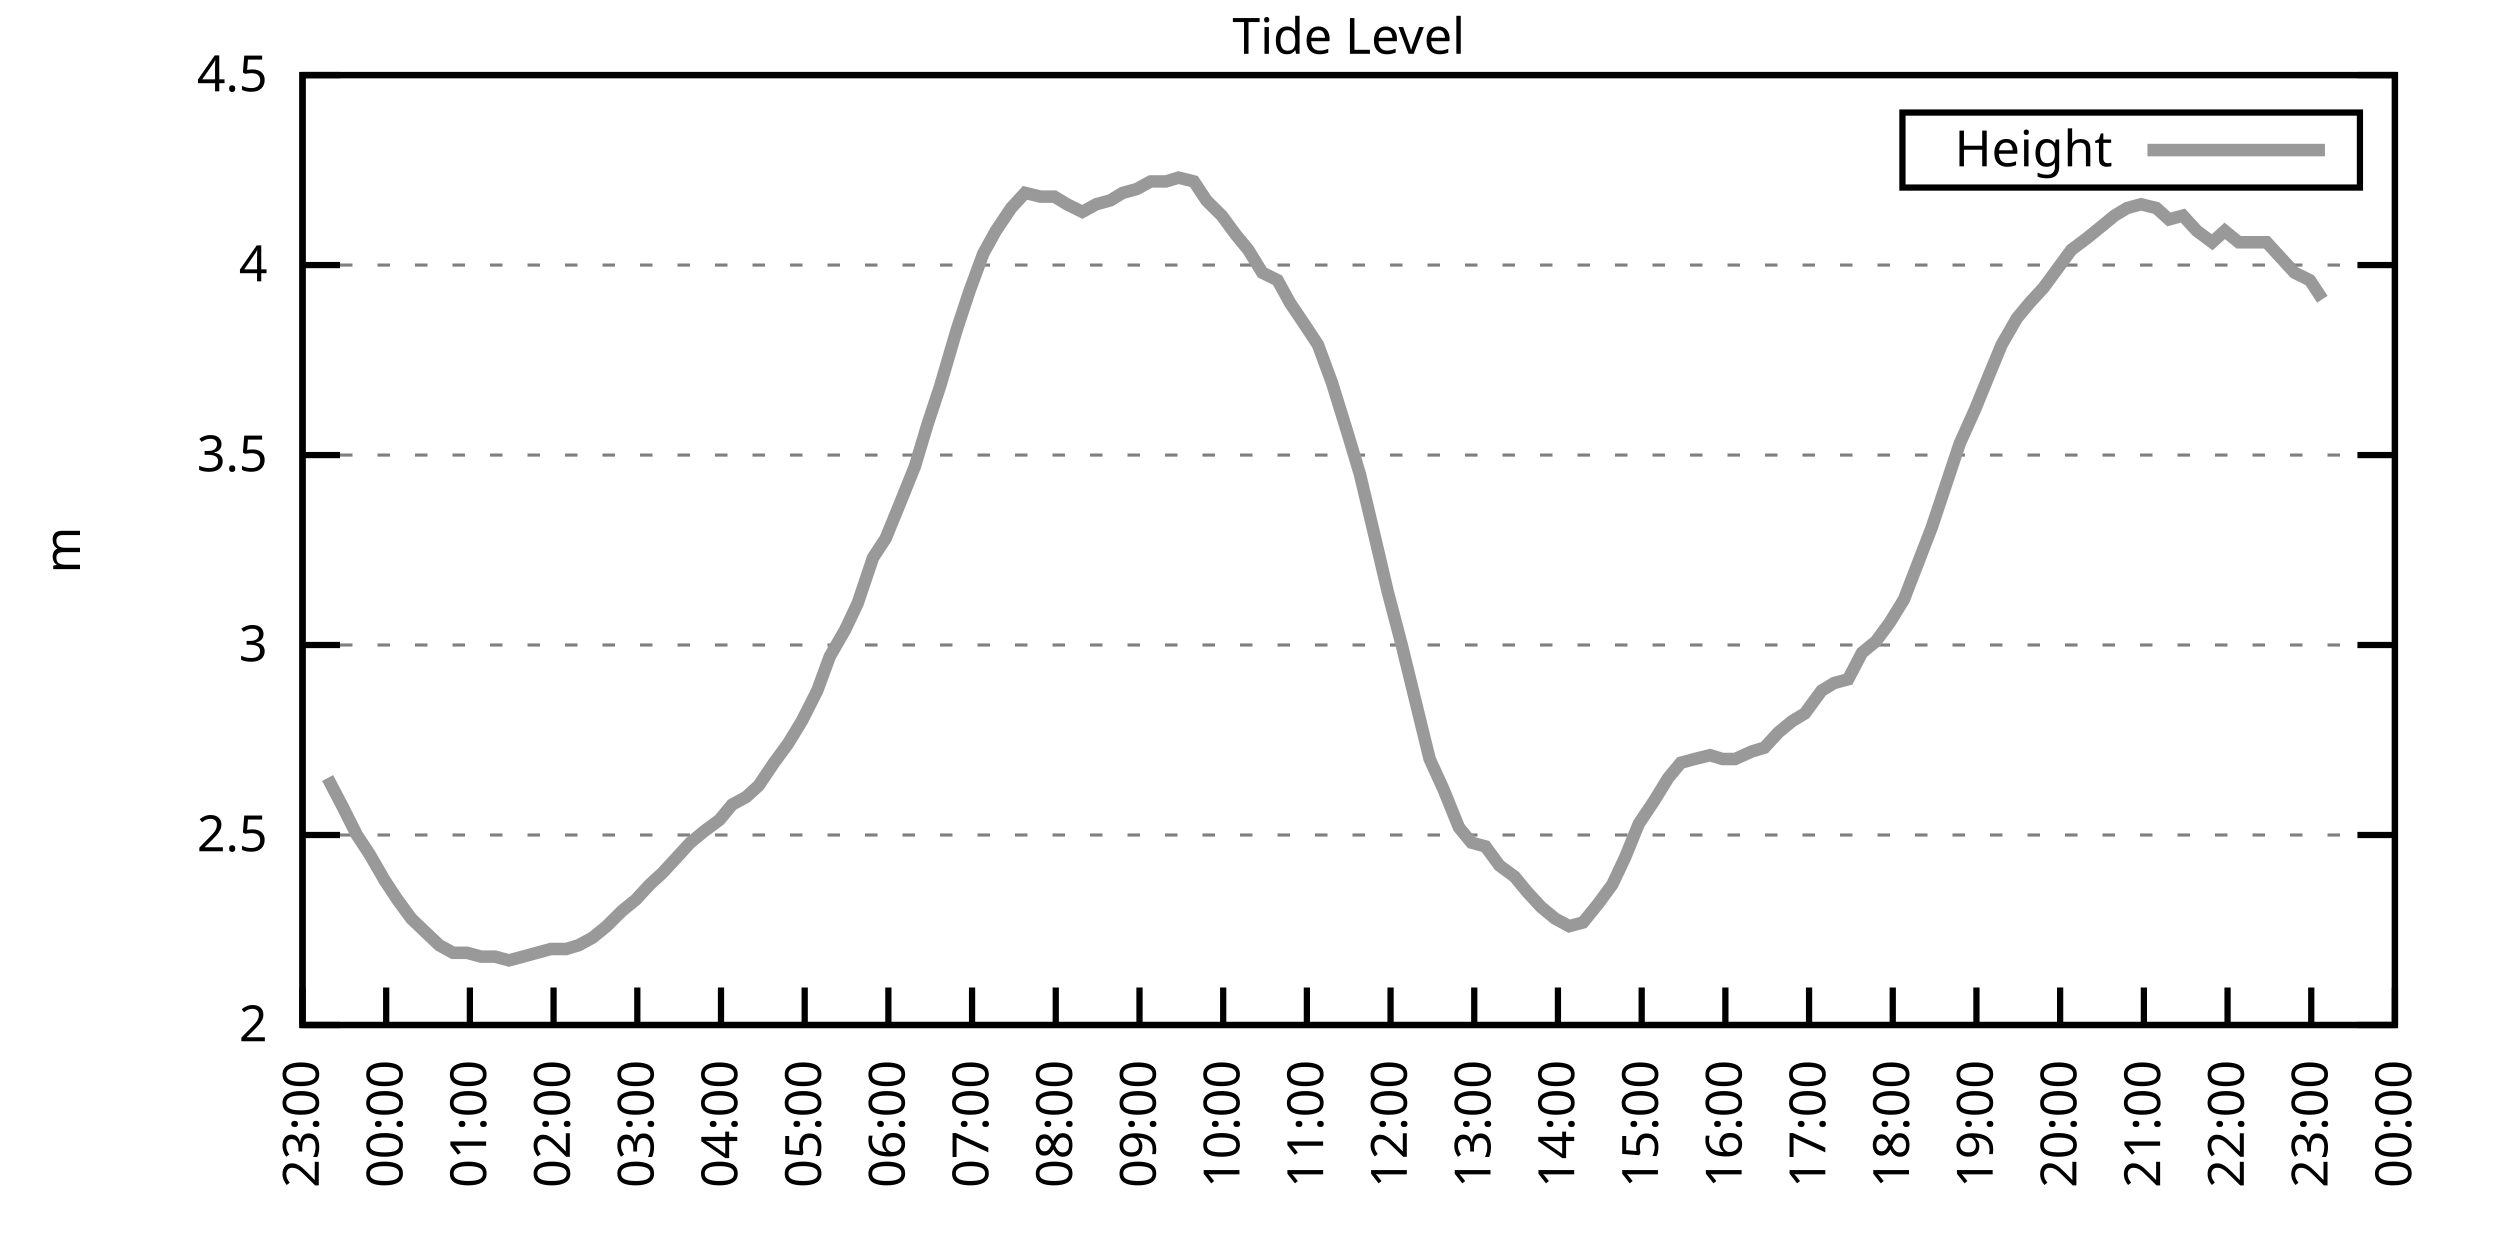
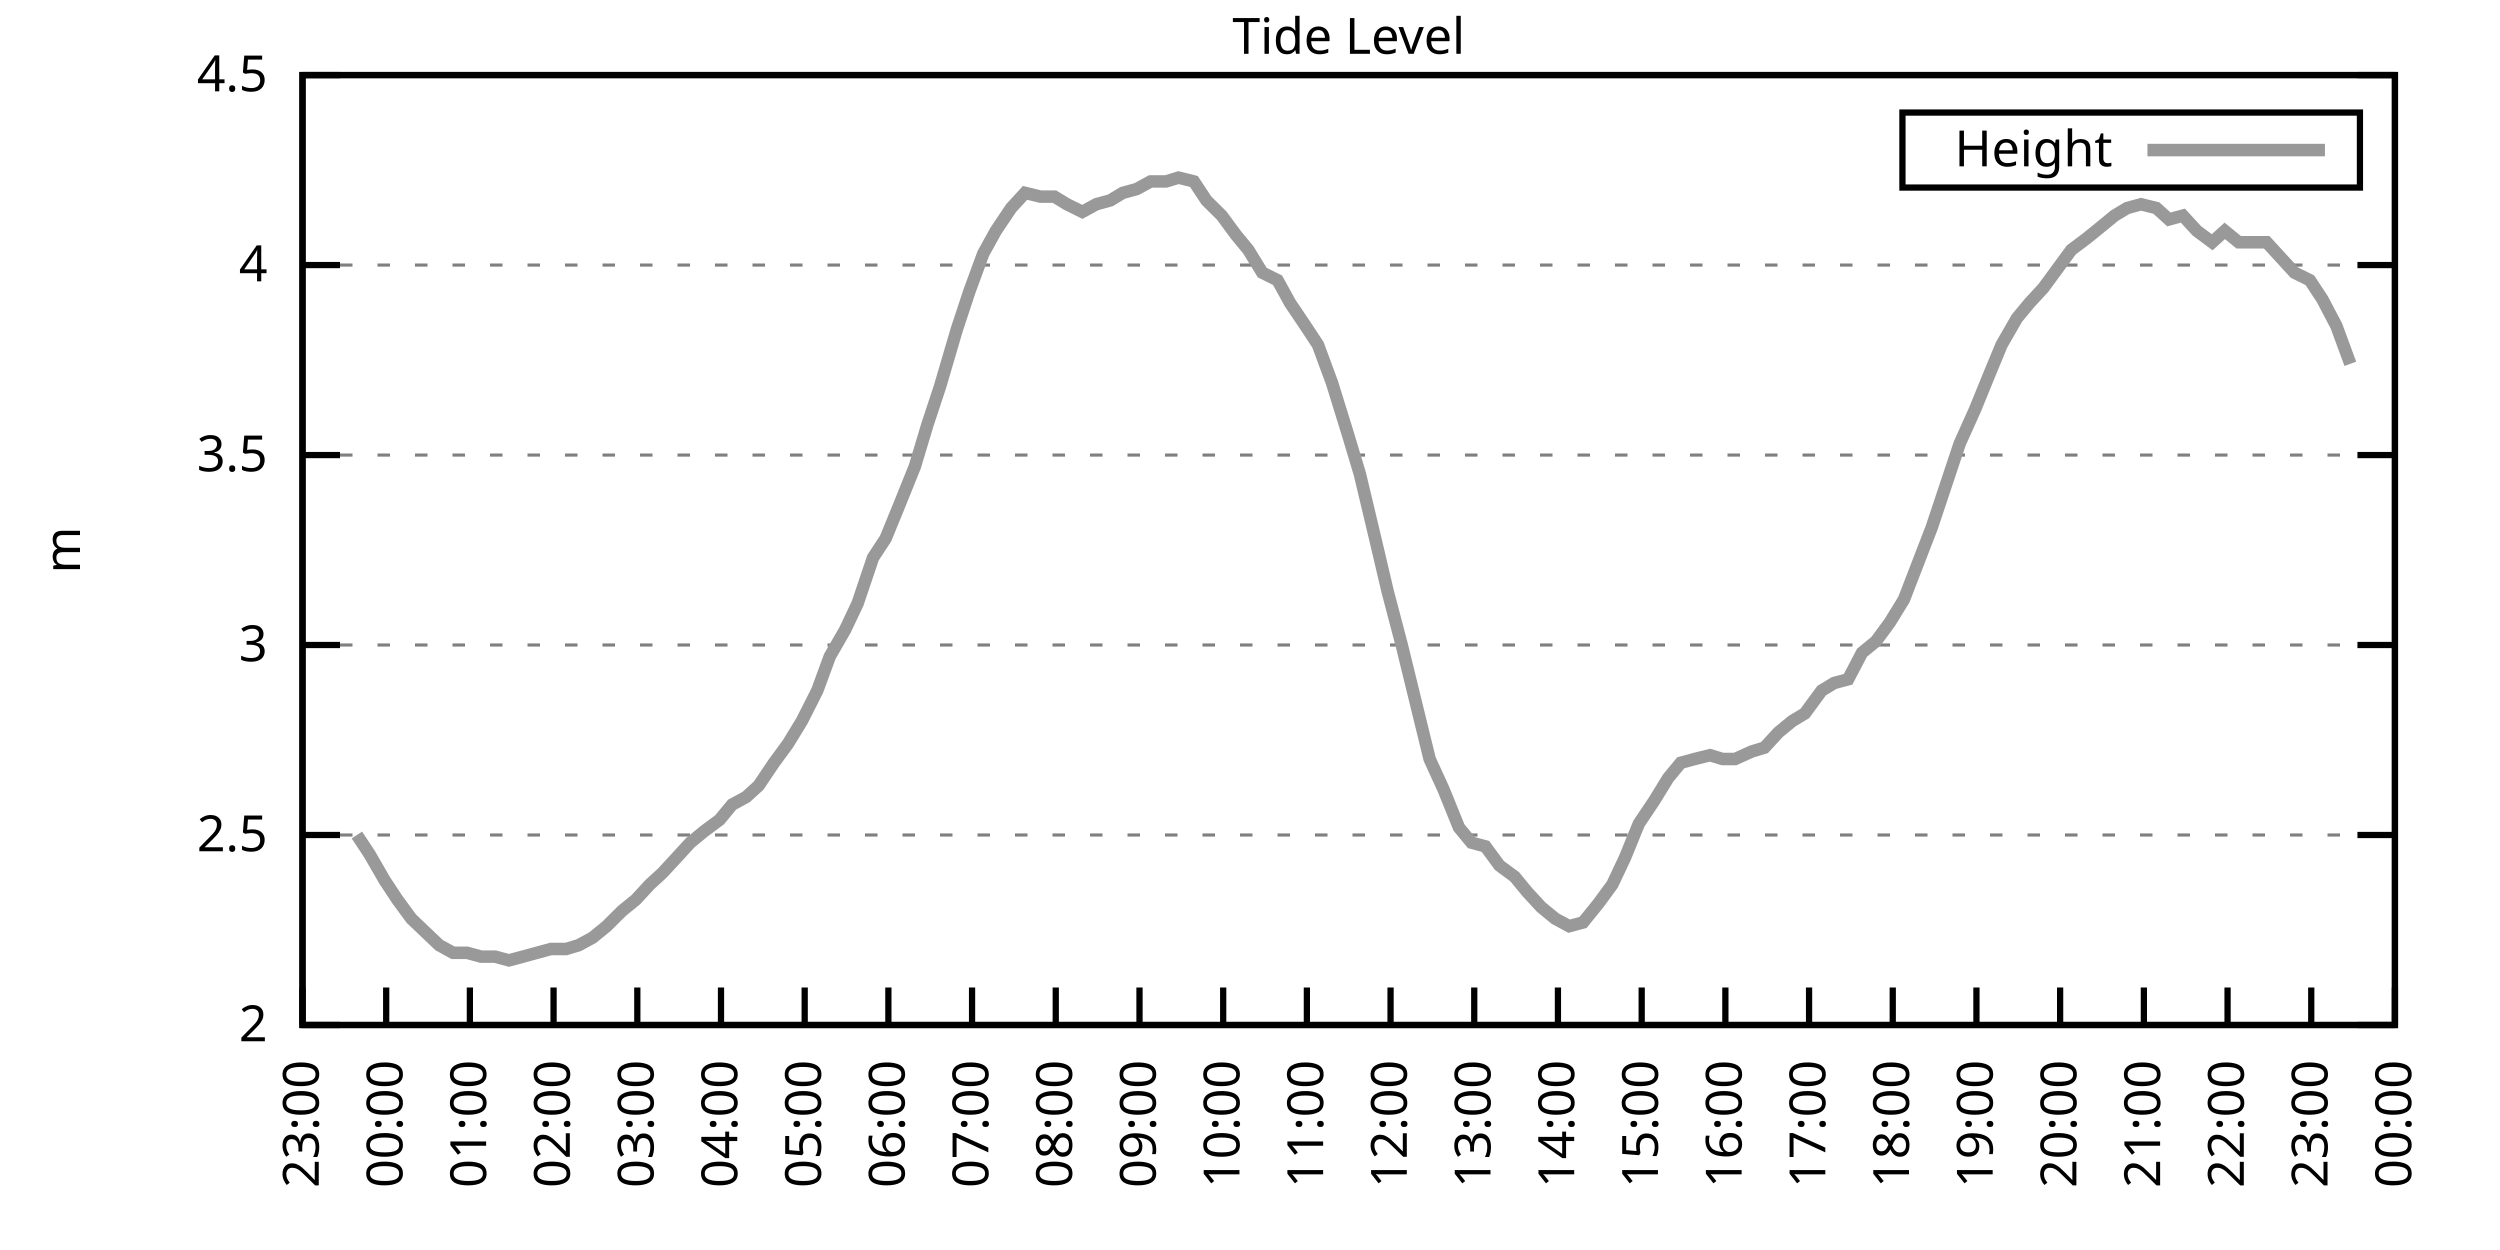
<svg xmlns="http://www.w3.org/2000/svg" xmlns:xlink="http://www.w3.org/1999/xlink" width="400" height="200" viewBox="0 0 400 200">
  <g id="gnuplot_canvas">
    <rect x="0" y="0" width="400" height="200" fill="none" />
    <defs>
      <circle id="gpDot" r="0.5" stroke-width="0.5" stroke="currentColor" />
      <path id="gpPt0" stroke-width="0.333" stroke="currentColor" d="M-1,0 h2 M0,-1 v2" />
      <path id="gpPt1" stroke-width="0.333" stroke="currentColor" d="M-1,-1 L1,1 M1,-1 L-1,1" />
      <path id="gpPt2" stroke-width="0.333" stroke="currentColor" d="M-1,0 L1,0 M0,-1 L0,1 M-1,-1 L1,1 M-1,1 L1,-1" />
      <rect id="gpPt3" stroke-width="0.333" stroke="currentColor" x="-1" y="-1" width="2" height="2" />
      <rect id="gpPt4" stroke-width="0.333" stroke="currentColor" fill="currentColor" x="-1" y="-1" width="2" height="2" />
      <circle id="gpPt5" stroke-width="0.333" stroke="currentColor" cx="0" cy="0" r="1" />
      <use xlink:href="#gpPt5" id="gpPt6" fill="currentColor" stroke="none" />
      <path id="gpPt7" stroke-width="0.333" stroke="currentColor" d="M0,-1.33 L-1.33,0.67 L1.33,0.67 z" />
      <use xlink:href="#gpPt7" id="gpPt8" fill="currentColor" stroke="none" />
      <use xlink:href="#gpPt7" id="gpPt9" stroke="currentColor" transform="rotate(180)" />
      <use xlink:href="#gpPt9" id="gpPt10" fill="currentColor" stroke="none" />
      <use xlink:href="#gpPt3" id="gpPt11" stroke="currentColor" transform="rotate(45)" />
      <use xlink:href="#gpPt11" id="gpPt12" fill="currentColor" stroke="none" />
      <path id="gpPt13" stroke-width="0.333" stroke="currentColor" d="M0,1.330 L1.265,0.411 L0.782,-1.067 L-0.782,-1.076 L-1.265,0.411 z" />
      <use xlink:href="#gpPt13" id="gpPt14" fill="currentColor" stroke="none" />
      <filter id="textbox" filterUnits="objectBoundingBox" x="0" y="0" height="1" width="1">
        <feFlood flood-color="white" flood-opacity="1" result="bgnd" />
        <feComposite in="SourceGraphic" in2="bgnd" operator="atop" />
      </filter>
      <filter id="greybox" filterUnits="objectBoundingBox" x="0" y="0" height="1" width="1">
        <feFlood flood-color="lightgrey" flood-opacity="1" result="grey" />
        <feComposite in="SourceGraphic" in2="grey" operator="atop" />
      </filter>
    </defs>
    <g fill="none" color="white" stroke="currentColor" stroke-width="1.00" stroke-linecap="butt" stroke-linejoin="miter">
</g>
    <g fill="none" color="black" stroke="currentColor" stroke-width="1.00" stroke-linecap="butt" stroke-linejoin="miter">
      <g stroke="none" shape-rendering="crispEdges">
        <polygon fill="rgb(255, 255, 255)" points="48.40,164.00 383.18,164.00 383.18,12.02 48.40,12.02 " />
      </g>
    </g>
    <g fill="none" color="black" stroke="currentColor" stroke-width="1.00" stroke-linecap="butt" stroke-linejoin="miter">
</g>
    <g fill="none" color="black" stroke="black" stroke-width="0.50" stroke-linecap="butt" stroke-linejoin="miter">
</g>
    <g fill="none" color="gray" stroke="currentColor" stroke-width="0.50" stroke-linecap="butt" stroke-linejoin="miter">
      <path stroke="gray" stroke-dasharray="2,4" class="gridline" d="M48.40,164.00 L383.19,164.00  " />
    </g>
    <g fill="none" color="gray" stroke="gray" stroke-width="1.00" stroke-linecap="butt" stroke-linejoin="miter">
</g>
    <g fill="none" color="black" stroke="currentColor" stroke-width="1.00" stroke-linecap="butt" stroke-linejoin="miter">
      <path stroke="black" d="M48.40,164.00 L54.40,164.00 M383.19,164.00 L377.19,164.00  " />
      <g transform="translate(42.80,166.60)" stroke="none" fill="black" font-family="Sans" font-size="8.00" text-anchor="end">
        <text>
          <tspan font-family="Sans"> 2</tspan>
        </text>
      </g>
    </g>
    <g fill="none" color="black" stroke="currentColor" stroke-width="1.00" stroke-linecap="butt" stroke-linejoin="miter">
</g>
    <g fill="none" color="black" stroke="black" stroke-width="0.50" stroke-linecap="butt" stroke-linejoin="miter">
</g>
    <g fill="none" color="gray" stroke="currentColor" stroke-width="0.50" stroke-linecap="butt" stroke-linejoin="miter">
      <path stroke="gray" stroke-dasharray="2,4" class="gridline" d="M48.40,133.60 L383.19,133.60  " />
    </g>
    <g fill="none" color="gray" stroke="gray" stroke-width="1.00" stroke-linecap="butt" stroke-linejoin="miter">
</g>
    <g fill="none" color="black" stroke="currentColor" stroke-width="1.00" stroke-linecap="butt" stroke-linejoin="miter">
      <path stroke="black" d="M48.40,133.60 L54.40,133.60 M383.19,133.60 L377.19,133.60  " />
      <g transform="translate(42.80,136.20)" stroke="none" fill="black" font-family="Sans" font-size="8.00" text-anchor="end">
        <text>
          <tspan font-family="Sans"> 2.5</tspan>
        </text>
      </g>
    </g>
    <g fill="none" color="black" stroke="currentColor" stroke-width="1.00" stroke-linecap="butt" stroke-linejoin="miter">
</g>
    <g fill="none" color="black" stroke="black" stroke-width="0.50" stroke-linecap="butt" stroke-linejoin="miter">
</g>
    <g fill="none" color="gray" stroke="currentColor" stroke-width="0.50" stroke-linecap="butt" stroke-linejoin="miter">
      <path stroke="gray" stroke-dasharray="2,4" class="gridline" d="M48.40,103.20 L383.19,103.20  " />
    </g>
    <g fill="none" color="gray" stroke="gray" stroke-width="1.00" stroke-linecap="butt" stroke-linejoin="miter">
</g>
    <g fill="none" color="black" stroke="currentColor" stroke-width="1.00" stroke-linecap="butt" stroke-linejoin="miter">
      <path stroke="black" d="M48.40,103.20 L54.40,103.20 M383.19,103.20 L377.19,103.20  " />
      <g transform="translate(42.80,105.80)" stroke="none" fill="black" font-family="Sans" font-size="8.00" text-anchor="end">
        <text>
          <tspan font-family="Sans"> 3</tspan>
        </text>
      </g>
    </g>
    <g fill="none" color="black" stroke="currentColor" stroke-width="1.00" stroke-linecap="butt" stroke-linejoin="miter">
</g>
    <g fill="none" color="black" stroke="black" stroke-width="0.50" stroke-linecap="butt" stroke-linejoin="miter">
</g>
    <g fill="none" color="gray" stroke="currentColor" stroke-width="0.50" stroke-linecap="butt" stroke-linejoin="miter">
      <path stroke="gray" stroke-dasharray="2,4" class="gridline" d="M48.40,72.81 L383.19,72.81  " />
    </g>
    <g fill="none" color="gray" stroke="gray" stroke-width="1.00" stroke-linecap="butt" stroke-linejoin="miter">
</g>
    <g fill="none" color="black" stroke="currentColor" stroke-width="1.00" stroke-linecap="butt" stroke-linejoin="miter">
      <path stroke="black" d="M48.40,72.81 L54.40,72.81 M383.19,72.81 L377.19,72.81  " />
      <g transform="translate(42.80,75.41)" stroke="none" fill="black" font-family="Sans" font-size="8.00" text-anchor="end">
        <text>
          <tspan font-family="Sans"> 3.5</tspan>
        </text>
      </g>
    </g>
    <g fill="none" color="black" stroke="currentColor" stroke-width="1.00" stroke-linecap="butt" stroke-linejoin="miter">
</g>
    <g fill="none" color="black" stroke="black" stroke-width="0.50" stroke-linecap="butt" stroke-linejoin="miter">
</g>
    <g fill="none" color="gray" stroke="currentColor" stroke-width="0.50" stroke-linecap="butt" stroke-linejoin="miter">
      <path stroke="gray" stroke-dasharray="2,4" class="gridline" d="M48.40,42.41 L383.19,42.41  " />
    </g>
    <g fill="none" color="gray" stroke="gray" stroke-width="1.00" stroke-linecap="butt" stroke-linejoin="miter">
</g>
    <g fill="none" color="black" stroke="currentColor" stroke-width="1.00" stroke-linecap="butt" stroke-linejoin="miter">
      <path stroke="black" d="M48.40,42.41 L54.40,42.41 M383.19,42.41 L377.19,42.41  " />
      <g transform="translate(42.80,45.01)" stroke="none" fill="black" font-family="Sans" font-size="8.00" text-anchor="end">
        <text>
          <tspan font-family="Sans"> 4</tspan>
        </text>
      </g>
    </g>
    <g fill="none" color="black" stroke="currentColor" stroke-width="1.00" stroke-linecap="butt" stroke-linejoin="miter">
</g>
    <g fill="none" color="black" stroke="black" stroke-width="0.50" stroke-linecap="butt" stroke-linejoin="miter">
</g>
    <g fill="none" color="gray" stroke="currentColor" stroke-width="0.50" stroke-linecap="butt" stroke-linejoin="miter">
      <path stroke="gray" stroke-dasharray="2,4" class="gridline" d="M48.40,12.01 L383.19,12.01  " />
    </g>
    <g fill="none" color="gray" stroke="gray" stroke-width="1.00" stroke-linecap="butt" stroke-linejoin="miter">
</g>
    <g fill="none" color="black" stroke="currentColor" stroke-width="1.00" stroke-linecap="butt" stroke-linejoin="miter">
      <path stroke="black" d="M48.40,12.01 L54.40,12.01 M383.19,12.01 L377.19,12.01  " />
      <g transform="translate(42.80,14.61)" stroke="none" fill="black" font-family="Sans" font-size="8.00" text-anchor="end">
        <text>
          <tspan font-family="Sans"> 4.5</tspan>
        </text>
      </g>
    </g>
    <g fill="none" color="black" stroke="currentColor" stroke-width="1.00" stroke-linecap="butt" stroke-linejoin="miter">
      <path stroke="black" d="M48.40,164.00 L48.40,158.00  " />
      <g transform="translate(51.00,169.60) rotate(270.00)" stroke="none" fill="black" font-family="Sans" font-size="8.00" text-anchor="end">
        <text>
          <tspan font-family="Sans">23:00</tspan>
        </text>
      </g>
    </g>
    <g fill="none" color="black" stroke="currentColor" stroke-width="1.00" stroke-linecap="butt" stroke-linejoin="miter">
      <path stroke="black" d="M61.79,164.00 L61.79,158.00  " />
      <g transform="translate(64.39,169.60) rotate(270.00)" stroke="none" fill="black" font-family="Sans" font-size="8.00" text-anchor="end">
        <text>
          <tspan font-family="Sans">00:00</tspan>
        </text>
      </g>
    </g>
    <g fill="none" color="black" stroke="currentColor" stroke-width="1.00" stroke-linecap="butt" stroke-linejoin="miter">
      <path stroke="black" d="M75.18,164.00 L75.18,158.00  " />
      <g transform="translate(77.78,169.60) rotate(270.00)" stroke="none" fill="black" font-family="Sans" font-size="8.00" text-anchor="end">
        <text>
          <tspan font-family="Sans">01:00</tspan>
        </text>
      </g>
    </g>
    <g fill="none" color="black" stroke="currentColor" stroke-width="1.00" stroke-linecap="butt" stroke-linejoin="miter">
      <path stroke="black" d="M88.57,164.00 L88.57,158.00  " />
      <g transform="translate(91.17,169.60) rotate(270.00)" stroke="none" fill="black" font-family="Sans" font-size="8.00" text-anchor="end">
        <text>
          <tspan font-family="Sans">02:00</tspan>
        </text>
      </g>
    </g>
    <g fill="none" color="black" stroke="currentColor" stroke-width="1.00" stroke-linecap="butt" stroke-linejoin="miter">
      <path stroke="black" d="M101.97,164.00 L101.97,158.00  " />
      <g transform="translate(104.57,169.60) rotate(270.00)" stroke="none" fill="black" font-family="Sans" font-size="8.00" text-anchor="end">
        <text>
          <tspan font-family="Sans">03:00</tspan>
        </text>
      </g>
    </g>
    <g fill="none" color="black" stroke="currentColor" stroke-width="1.00" stroke-linecap="butt" stroke-linejoin="miter">
      <path stroke="black" d="M115.36,164.00 L115.36,158.00  " />
      <g transform="translate(117.96,169.60) rotate(270.00)" stroke="none" fill="black" font-family="Sans" font-size="8.00" text-anchor="end">
        <text>
          <tspan font-family="Sans">04:00</tspan>
        </text>
      </g>
    </g>
    <g fill="none" color="black" stroke="currentColor" stroke-width="1.00" stroke-linecap="butt" stroke-linejoin="miter">
      <path stroke="black" d="M128.75,164.00 L128.75,158.00  " />
      <g transform="translate(131.35,169.60) rotate(270.00)" stroke="none" fill="black" font-family="Sans" font-size="8.00" text-anchor="end">
        <text>
          <tspan font-family="Sans">05:00</tspan>
        </text>
      </g>
    </g>
    <g fill="none" color="black" stroke="currentColor" stroke-width="1.00" stroke-linecap="butt" stroke-linejoin="miter">
      <path stroke="black" d="M142.14,164.00 L142.14,158.00  " />
      <g transform="translate(144.74,169.60) rotate(270.00)" stroke="none" fill="black" font-family="Sans" font-size="8.00" text-anchor="end">
        <text>
          <tspan font-family="Sans">06:00</tspan>
        </text>
      </g>
    </g>
    <g fill="none" color="black" stroke="currentColor" stroke-width="1.00" stroke-linecap="butt" stroke-linejoin="miter">
      <path stroke="black" d="M155.53,164.00 L155.53,158.00  " />
      <g transform="translate(158.13,169.60) rotate(270.00)" stroke="none" fill="black" font-family="Sans" font-size="8.00" text-anchor="end">
        <text>
          <tspan font-family="Sans">07:00</tspan>
        </text>
      </g>
    </g>
    <g fill="none" color="black" stroke="currentColor" stroke-width="1.00" stroke-linecap="butt" stroke-linejoin="miter">
      <path stroke="black" d="M168.92,164.00 L168.92,158.00  " />
      <g transform="translate(171.52,169.60) rotate(270.00)" stroke="none" fill="black" font-family="Sans" font-size="8.00" text-anchor="end">
        <text>
          <tspan font-family="Sans">08:00</tspan>
        </text>
      </g>
    </g>
    <g fill="none" color="black" stroke="currentColor" stroke-width="1.00" stroke-linecap="butt" stroke-linejoin="miter">
      <path stroke="black" d="M182.32,164.00 L182.32,158.00  " />
      <g transform="translate(184.92,169.60) rotate(270.00)" stroke="none" fill="black" font-family="Sans" font-size="8.00" text-anchor="end">
        <text>
          <tspan font-family="Sans">09:00</tspan>
        </text>
      </g>
    </g>
    <g fill="none" color="black" stroke="currentColor" stroke-width="1.00" stroke-linecap="butt" stroke-linejoin="miter">
      <path stroke="black" d="M195.71,164.00 L195.71,158.00  " />
      <g transform="translate(198.31,169.60) rotate(270.00)" stroke="none" fill="black" font-family="Sans" font-size="8.00" text-anchor="end">
        <text>
          <tspan font-family="Sans">10:00</tspan>
        </text>
      </g>
    </g>
    <g fill="none" color="black" stroke="currentColor" stroke-width="1.00" stroke-linecap="butt" stroke-linejoin="miter">
      <path stroke="black" d="M209.10,164.00 L209.10,158.00  " />
      <g transform="translate(211.70,169.60) rotate(270.00)" stroke="none" fill="black" font-family="Sans" font-size="8.00" text-anchor="end">
        <text>
          <tspan font-family="Sans">11:00</tspan>
        </text>
      </g>
    </g>
    <g fill="none" color="black" stroke="currentColor" stroke-width="1.00" stroke-linecap="butt" stroke-linejoin="miter">
      <path stroke="black" d="M222.49,164.00 L222.49,158.00  " />
      <g transform="translate(225.09,169.60) rotate(270.00)" stroke="none" fill="black" font-family="Sans" font-size="8.00" text-anchor="end">
        <text>
          <tspan font-family="Sans">12:00</tspan>
        </text>
      </g>
    </g>
    <g fill="none" color="black" stroke="currentColor" stroke-width="1.00" stroke-linecap="butt" stroke-linejoin="miter">
      <path stroke="black" d="M235.88,164.00 L235.88,158.00  " />
      <g transform="translate(238.48,169.60) rotate(270.00)" stroke="none" fill="black" font-family="Sans" font-size="8.00" text-anchor="end">
        <text>
          <tspan font-family="Sans">13:00</tspan>
        </text>
      </g>
    </g>
    <g fill="none" color="black" stroke="currentColor" stroke-width="1.00" stroke-linecap="butt" stroke-linejoin="miter">
      <path stroke="black" d="M249.27,164.00 L249.27,158.00  " />
      <g transform="translate(251.87,169.60) rotate(270.00)" stroke="none" fill="black" font-family="Sans" font-size="8.00" text-anchor="end">
        <text>
          <tspan font-family="Sans">14:00</tspan>
        </text>
      </g>
    </g>
    <g fill="none" color="black" stroke="currentColor" stroke-width="1.00" stroke-linecap="butt" stroke-linejoin="miter">
      <path stroke="black" d="M262.67,164.00 L262.67,158.00  " />
      <g transform="translate(265.27,169.60) rotate(270.00)" stroke="none" fill="black" font-family="Sans" font-size="8.00" text-anchor="end">
        <text>
          <tspan font-family="Sans">15:00</tspan>
        </text>
      </g>
    </g>
    <g fill="none" color="black" stroke="currentColor" stroke-width="1.00" stroke-linecap="butt" stroke-linejoin="miter">
      <path stroke="black" d="M276.06,164.00 L276.06,158.00  " />
      <g transform="translate(278.66,169.60) rotate(270.00)" stroke="none" fill="black" font-family="Sans" font-size="8.00" text-anchor="end">
        <text>
          <tspan font-family="Sans">16:00</tspan>
        </text>
      </g>
    </g>
    <g fill="none" color="black" stroke="currentColor" stroke-width="1.00" stroke-linecap="butt" stroke-linejoin="miter">
      <path stroke="black" d="M289.45,164.00 L289.45,158.00  " />
      <g transform="translate(292.05,169.60) rotate(270.00)" stroke="none" fill="black" font-family="Sans" font-size="8.00" text-anchor="end">
        <text>
          <tspan font-family="Sans">17:00</tspan>
        </text>
      </g>
    </g>
    <g fill="none" color="black" stroke="currentColor" stroke-width="1.00" stroke-linecap="butt" stroke-linejoin="miter">
      <path stroke="black" d="M302.84,164.00 L302.84,158.00  " />
      <g transform="translate(305.44,169.60) rotate(270.00)" stroke="none" fill="black" font-family="Sans" font-size="8.00" text-anchor="end">
        <text>
          <tspan font-family="Sans">18:00</tspan>
        </text>
      </g>
    </g>
    <g fill="none" color="black" stroke="currentColor" stroke-width="1.00" stroke-linecap="butt" stroke-linejoin="miter">
      <path stroke="black" d="M316.23,164.00 L316.23,158.00  " />
      <g transform="translate(318.83,169.60) rotate(270.00)" stroke="none" fill="black" font-family="Sans" font-size="8.00" text-anchor="end">
        <text>
          <tspan font-family="Sans">19:00</tspan>
        </text>
      </g>
    </g>
    <g fill="none" color="black" stroke="currentColor" stroke-width="1.00" stroke-linecap="butt" stroke-linejoin="miter">
      <path stroke="black" d="M329.62,164.00 L329.62,158.00  " />
      <g transform="translate(332.22,169.60) rotate(270.00)" stroke="none" fill="black" font-family="Sans" font-size="8.00" text-anchor="end">
        <text>
          <tspan font-family="Sans">20:00</tspan>
        </text>
      </g>
    </g>
    <g fill="none" color="black" stroke="currentColor" stroke-width="1.00" stroke-linecap="butt" stroke-linejoin="miter">
      <path stroke="black" d="M343.02,164.00 L343.02,158.00  " />
      <g transform="translate(345.62,169.60) rotate(270.00)" stroke="none" fill="black" font-family="Sans" font-size="8.00" text-anchor="end">
        <text>
          <tspan font-family="Sans">21:00</tspan>
        </text>
      </g>
    </g>
    <g fill="none" color="black" stroke="currentColor" stroke-width="1.00" stroke-linecap="butt" stroke-linejoin="miter">
      <path stroke="black" d="M356.41,164.00 L356.41,158.00  " />
      <g transform="translate(359.01,169.60) rotate(270.00)" stroke="none" fill="black" font-family="Sans" font-size="8.00" text-anchor="end">
        <text>
          <tspan font-family="Sans">22:00</tspan>
        </text>
      </g>
    </g>
    <g fill="none" color="black" stroke="currentColor" stroke-width="1.00" stroke-linecap="butt" stroke-linejoin="miter">
      <path stroke="black" d="M369.80,164.00 L369.80,158.00  " />
      <g transform="translate(372.40,169.60) rotate(270.00)" stroke="none" fill="black" font-family="Sans" font-size="8.00" text-anchor="end">
        <text>
          <tspan font-family="Sans">23:00</tspan>
        </text>
      </g>
    </g>
    <g fill="none" color="black" stroke="currentColor" stroke-width="1.00" stroke-linecap="butt" stroke-linejoin="miter">
      <path stroke="black" d="M383.19,164.00 L383.19,158.00  " />
      <g transform="translate(385.79,169.60) rotate(270.00)" stroke="none" fill="black" font-family="Sans" font-size="8.00" text-anchor="end">
        <text>
          <tspan font-family="Sans">00:00</tspan>
        </text>
      </g>
    </g>
    <g fill="none" color="black" stroke="currentColor" stroke-width="1.00" stroke-linecap="butt" stroke-linejoin="miter">
</g>
    <g fill="none" color="black" stroke="currentColor" stroke-width="1.00" stroke-linecap="butt" stroke-linejoin="miter">
      <path stroke="black" d="M48.40,12.01 L48.40,164.00 L383.19,164.00 L383.19,12.01 L48.40,12.01 Z  " />
    </g>
    <g fill="none" color="black" stroke="currentColor" stroke-width="1.00" stroke-linecap="butt" stroke-linejoin="miter">
</g>
    <g fill="none" color="black" stroke="currentColor" stroke-width="1.00" stroke-linecap="butt" stroke-linejoin="miter">
      <path stroke="black" d="M304.39,30.01 L304.39,18.01 L377.59,18.01 L377.59,30.01 L304.39,30.01 Z  " />
    </g>
    <g id="Tide_level_plot_1">
      <g fill="none" color="white" stroke="black" stroke-width="2.00" stroke-linecap="butt" stroke-linejoin="miter">
</g>
      <g fill="none" color="black" stroke="currentColor" stroke-width="2.00" stroke-linecap="butt" stroke-linejoin="miter">
        <g transform="translate(337.99,26.61)" stroke="none" fill="black" font-family="Sans" font-size="8.00" text-anchor="end">
          <text>
            <tspan font-family="Sans">Height</tspan>
          </text>
        </g>
      </g>
      <g fill="none" color="black" stroke="currentColor" stroke-width="2.00" stroke-linecap="butt" stroke-linejoin="miter">
-         <path stroke="rgb(153, 153, 153)" d="M343.59,24.01 L371.99,24.01 M52.42,124.48 L54.65,128.74 L57.10,133.60 L59.11,136.64 L61.57,140.90 L63.58,143.94   L65.81,146.98 L70.27,151.23 L72.50,152.45 L74.74,152.45 L76.97,153.06 L79.20,153.06 L81.43,153.66 L83.66,153.06   L85.90,152.45 L88.13,151.84 L90.58,151.84 L92.59,151.23 L94.82,150.02 L97.06,148.19 L99.51,145.76 L101.74,143.94   L103.98,141.51 L105.98,139.68 L108.22,137.25 L110.45,134.82 L112.68,132.99 L115.13,131.17 L117.14,128.74 L119.38,127.52   L121.38,125.70 L123.84,122.05 L126.07,119.01 L128.30,115.36 L130.76,110.50 L132.77,105.03 L135.22,100.77 L137.23,96.52   L139.69,89.22 L141.69,86.18 L143.93,80.71 L146.38,74.63 L148.39,67.94 L150.40,61.86 L153.08,52.74 L155.09,46.66   L157.32,40.58 L159.33,36.94 L161.78,33.29 L164.01,30.86 L166.47,31.46 L168.70,31.46 L170.71,32.68 L173.17,33.90   L175.40,32.68 L177.63,32.07 L179.64,30.86 L181.87,30.25 L184.10,29.03 L186.56,29.03 L188.57,28.42 L191.02,29.03   L193.03,32.07 L195.48,34.50 L197.72,37.54 L199.73,39.98 L201.96,43.62 L204.41,44.84 L206.42,48.49 L208.88,52.14   L210.88,55.18 L213.12,61.25 L215.57,69.16 L217.58,75.85 L220.04,86.18 L222.04,94.69 L224.28,103.20 L226.51,112.32   L228.74,121.44 L230.97,126.31 L233.43,132.39 L235.44,134.82 L237.67,135.43 L239.90,138.47 L242.36,140.29 L244.36,142.72   L246.60,145.15 L248.83,146.98 L251.06,148.19 L253.29,147.59 L255.75,144.55 L257.98,141.51 L259.99,137.25 L262.22,131.78   L264.67,128.13 L266.91,124.48 L268.92,122.05 L271.15,121.44 L273.60,120.83 L275.61,121.44 L277.62,121.44 L280.30,120.23   L282.31,119.62 L284.54,117.19 L286.77,115.36 L288.78,114.15 L291.46,110.50 L293.47,109.28 L295.70,108.68 L297.93,104.42   L300.16,102.60 L302.39,99.56 L304.63,95.91 L309.09,84.36 L311.32,77.67 L313.55,70.98 L316.01,65.51 L318.24,60.04   L320.25,55.18 L322.70,50.92 L324.71,48.49 L326.95,46.06 L329.18,43.02 L331.41,39.98 L333.86,38.15 L336.10,36.33   L338.33,34.50 L340.34,33.29 L342.57,32.68 L345.02,33.29 L347.03,35.11 L349.26,34.50 L351.50,36.94 L353.95,38.76   L355.96,36.94 L358.19,38.76 L360.65,38.76 L362.66,38.76 L364.89,41.19 L367.12,43.62 L369.58,44.84 L371.58,47.88    " />
+         <path stroke="rgb(153, 153, 153)" d="M343.59,24.01 L371.99,24.01 M57.10,133.60 L59.11,136.64 L61.57,140.90 L63.58,143.94 L65.81,146.98 L70.27,151.23   L72.50,152.45 L74.74,152.45 L76.97,153.06 L79.20,153.06 L81.43,153.66 L83.66,153.06 L85.90,152.45 L88.13,151.84   L90.58,151.84 L92.59,151.23 L94.82,150.02 L97.06,148.19 L99.51,145.76 L101.74,143.94 L103.98,141.51 L105.98,139.68   L108.22,137.25 L110.45,134.82 L112.68,132.99 L115.13,131.17 L117.14,128.74 L119.38,127.52 L121.38,125.70 L123.84,122.05   L126.07,119.01 L128.30,115.36 L130.76,110.50 L132.77,105.03 L135.22,100.77 L137.23,96.52 L139.69,89.22 L141.69,86.18   L143.93,80.71 L146.38,74.63 L148.39,67.94 L150.40,61.86 L153.08,52.74 L155.09,46.66 L157.32,40.58 L159.33,36.94   L161.78,33.29 L164.01,30.86 L166.47,31.46 L168.70,31.46 L170.71,32.68 L173.17,33.90 L175.40,32.68 L177.63,32.07   L179.64,30.86 L181.87,30.25 L184.10,29.03 L186.56,29.03 L188.57,28.42 L191.02,29.03 L193.03,32.07 L195.48,34.50   L197.72,37.54 L199.73,39.98 L201.96,43.62 L204.41,44.84 L206.42,48.49 L208.88,52.14 L210.88,55.18 L213.12,61.25   L215.57,69.16 L217.58,75.85 L220.04,86.18 L222.04,94.69 L224.28,103.20 L226.51,112.32 L228.74,121.44 L230.97,126.31   L233.43,132.39 L235.44,134.82 L237.67,135.43 L239.90,138.47 L242.36,140.29 L244.36,142.72 L246.60,145.15 L248.83,146.98   L251.06,148.19 L253.29,147.59 L255.75,144.55 L257.98,141.51 L259.99,137.25 L262.22,131.78 L264.67,128.13 L266.91,124.48   L268.92,122.05 L271.15,121.44 L273.60,120.83 L275.61,121.44 L277.62,121.44 L280.30,120.23 L282.31,119.62 L284.54,117.19   L286.77,115.36 L288.78,114.15 L291.46,110.50 L293.47,109.28 L295.70,108.68 L297.93,104.42 L300.16,102.60 L302.39,99.56   L304.63,95.91 L309.09,84.36 L311.32,77.67 L313.55,70.98 L316.01,65.51 L318.24,60.04 L320.25,55.18 L322.70,50.92   L324.71,48.49 L326.95,46.06 L329.18,43.02 L331.41,39.98 L333.86,38.15 L336.10,36.33 L338.33,34.50 L340.34,33.29   L342.57,32.68 L345.02,33.29 L347.03,35.11 L349.26,34.50 L351.50,36.94 L353.95,38.76 L355.96,36.94 L358.19,38.76   L360.65,38.76 L362.66,38.76 L364.89,41.19 L367.12,43.62 L369.58,44.84 L371.58,47.88 L373.82,52.14 L376.05,58.21    " />
      </g>
    </g>
    <g fill="none" color="black" stroke="currentColor" stroke-width="2.00" stroke-linecap="butt" stroke-linejoin="miter">
</g>
    <g fill="none" color="black" stroke="black" stroke-width="1.00" stroke-linecap="butt" stroke-linejoin="miter">
</g>
    <g fill="none" color="black" stroke="currentColor" stroke-width="1.00" stroke-linecap="butt" stroke-linejoin="miter">
      <path stroke="black" d="M48.40,12.01 L48.40,164.00 L383.19,164.00 L383.19,12.01 L48.40,12.01 Z  " />
      <g transform="translate(12.80,88.01) rotate(270.00)" stroke="none" fill="black" font-family="Sans" font-size="8.00" text-anchor="middle">
        <text>
          <tspan font-family="Sans">m</tspan>
        </text>
      </g>
    </g>
    <g fill="none" color="black" stroke="currentColor" stroke-width="1.00" stroke-linecap="butt" stroke-linejoin="miter">
</g>
    <g fill="none" color="black" stroke="currentColor" stroke-width="1.00" stroke-linecap="butt" stroke-linejoin="miter">
      <g transform="translate(215.79,8.61)" stroke="none" fill="black" font-family="Sans" font-size="8.00" text-anchor="middle">
        <text>
          <tspan font-family="Sans">Tide Level</tspan>
        </text>
      </g>
    </g>
    <g fill="none" color="black" stroke="currentColor" stroke-width="1.00" stroke-linecap="butt" stroke-linejoin="miter">
</g>
  </g>
</svg>
